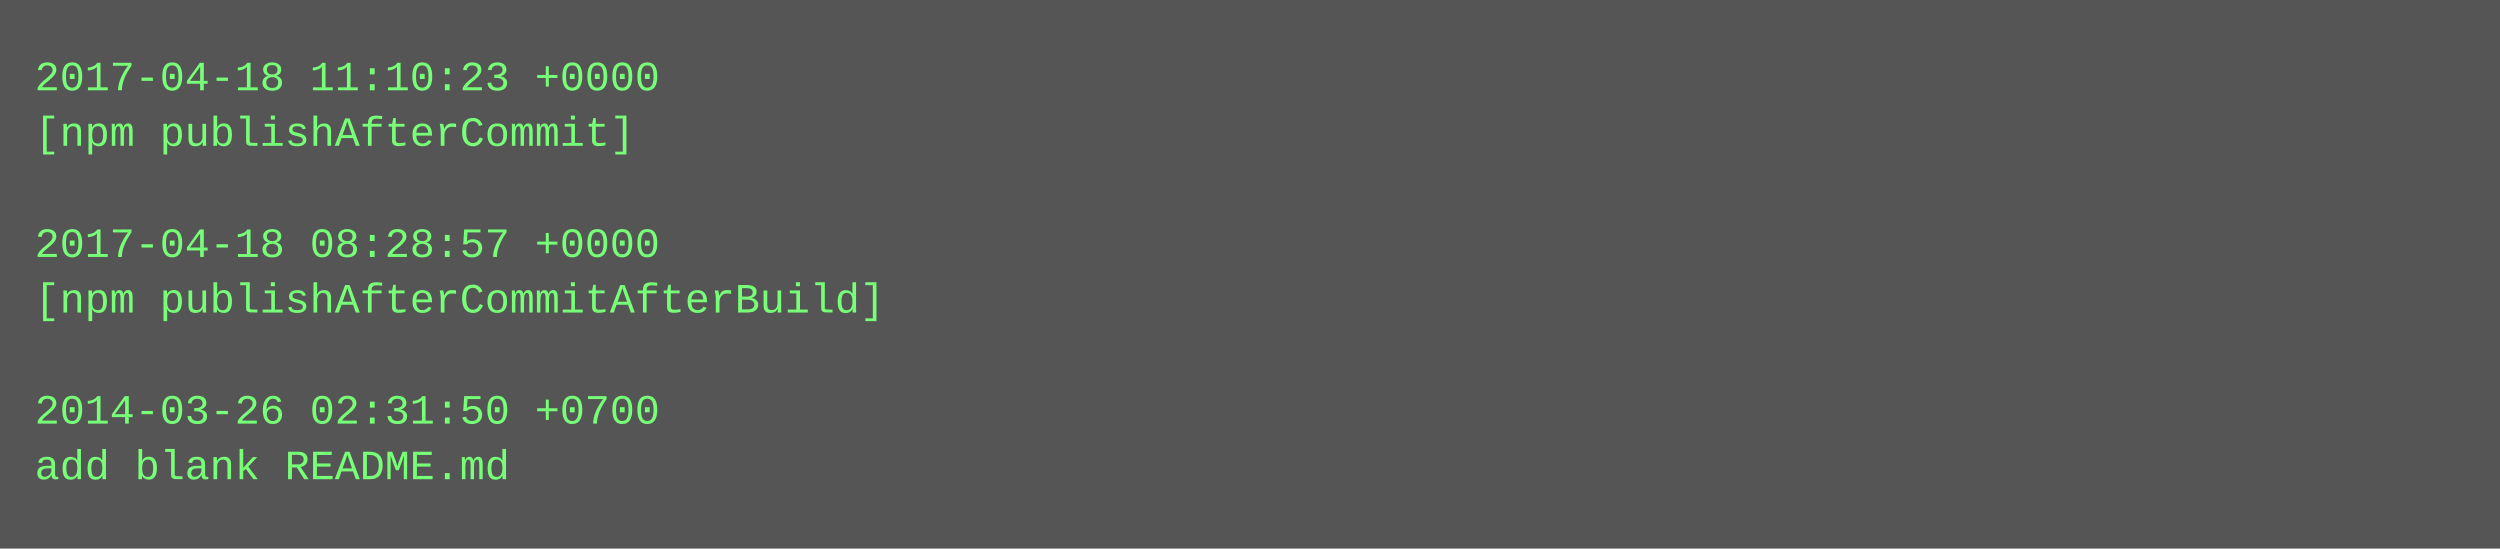
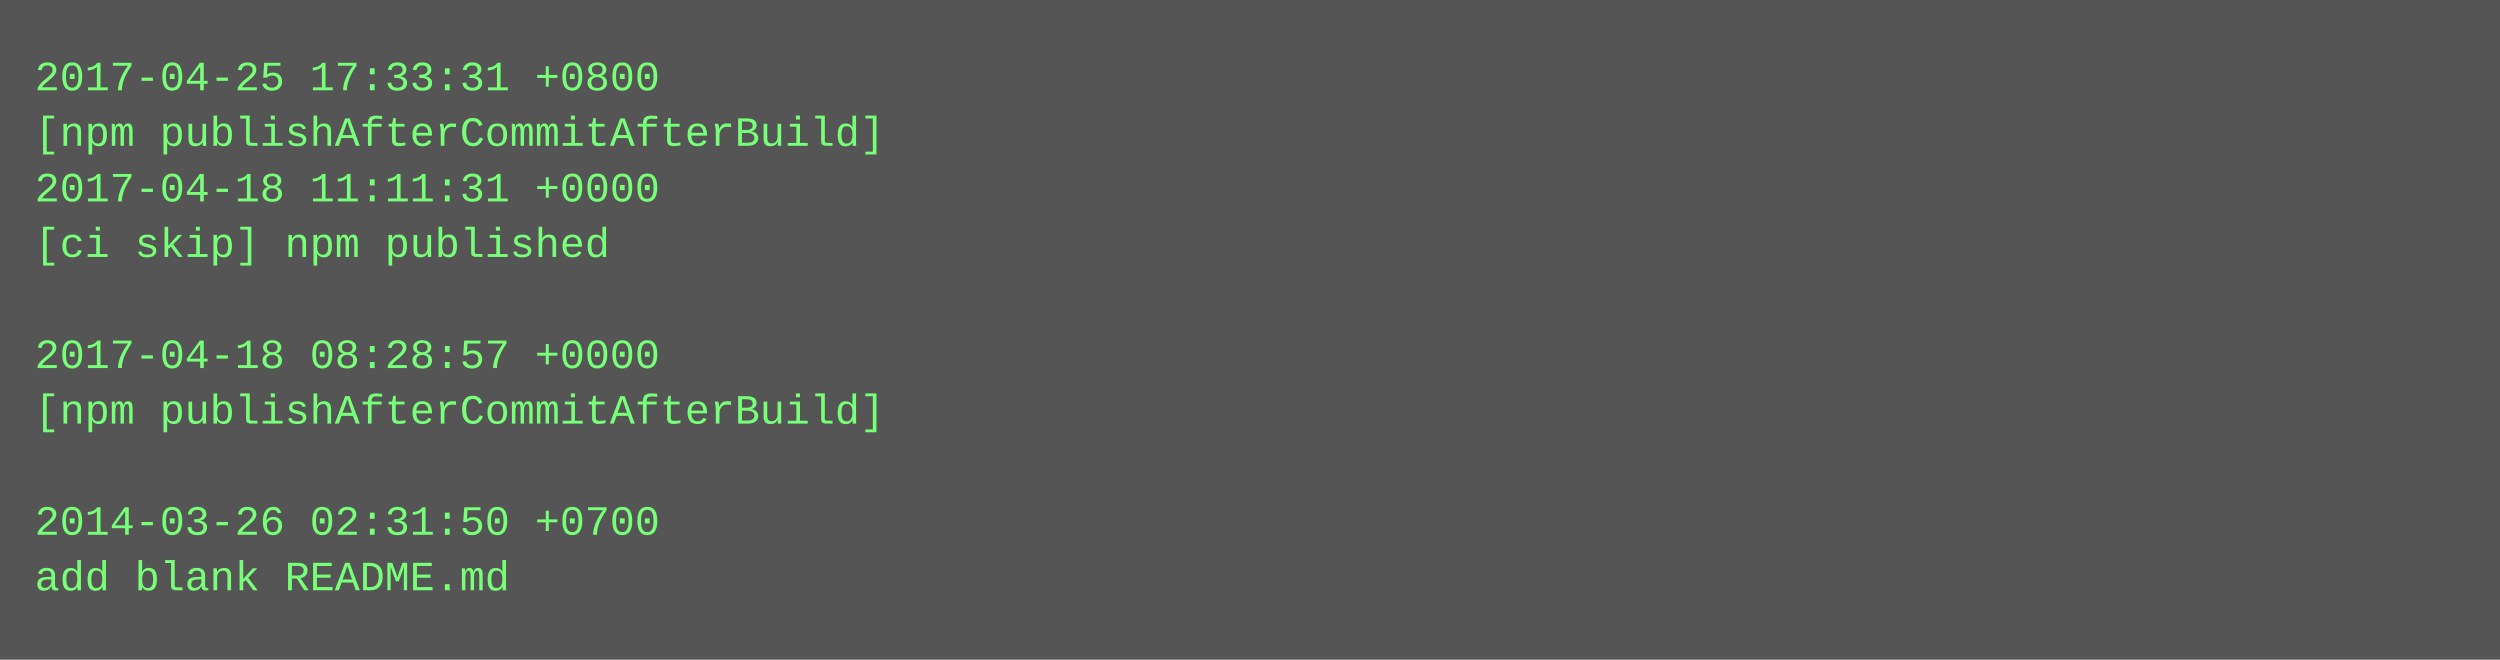
- <svg xmlns="http://www.w3.org/2000/svg" height="158" width="720">
-   <rect height="158" fill="#555" width="720" />
+ <svg xmlns="http://www.w3.org/2000/svg" height="190" width="720">
+   <rect height="190" fill="#555" width="720" />
  <text fill="#7f7" font-family="Courier New" font-size="12" xml:space="preserve">
-     <tspan x="10" y="26">2017-04-18 11:10:23 +0000</tspan>
-     <tspan x="10" y="42">[npm publishAfterCommit]</tspan>
-     <tspan x="10" y="58" />
-     <tspan x="10" y="74">2017-04-18 08:28:57 +0000</tspan>
-     <tspan x="10" y="90">[npm publishAfterCommitAfterBuild]</tspan>
-     <tspan x="10" y="106" />
-     <tspan x="10" y="122">2014-03-26 02:31:50 +0700</tspan>
-     <tspan x="10" y="138">add blank README.md</tspan>
+     <tspan x="10" y="26">2017-04-25 17:33:31 +0800</tspan>
+     <tspan x="10" y="42">[npm publishAfterCommitAfterBuild]</tspan>
+     <tspan x="10" y="58">2017-04-18 11:11:31 +0000</tspan>
+     <tspan x="10" y="74">[ci skip] npm published</tspan>
+     <tspan x="10" y="90" />
+     <tspan x="10" y="106">2017-04-18 08:28:57 +0000</tspan>
+     <tspan x="10" y="122">[npm publishAfterCommitAfterBuild]</tspan>
+     <tspan x="10" y="138" />
+     <tspan x="10" y="154">2014-03-26 02:31:50 +0700</tspan>
+     <tspan x="10" y="170">add blank README.md</tspan>
  </text>
</svg>
